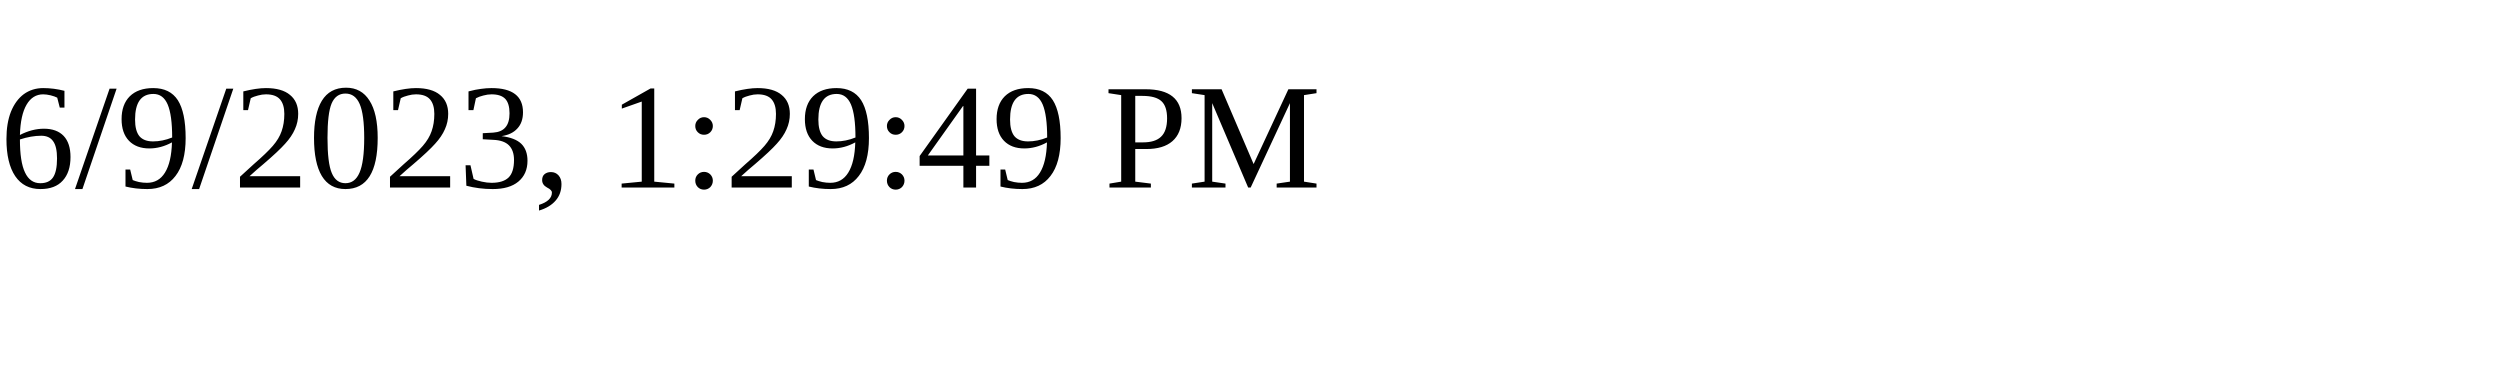
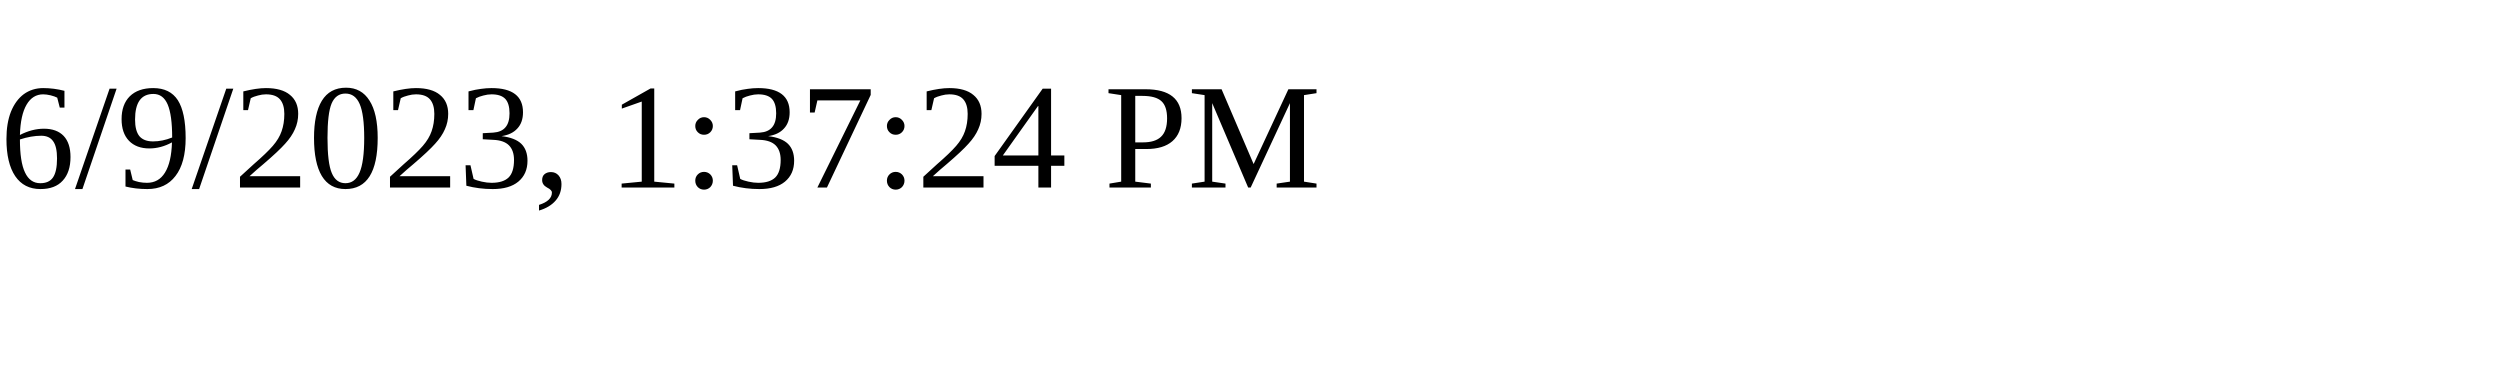
<svg xmlns="http://www.w3.org/2000/svg" height="30" width="200">
-   <text x="0" y="15">6/9/2023, 1:29:49 PM</text>
+   <text x="0" y="15">6/9/2023, 1:37:24 PM</text>
</svg>
